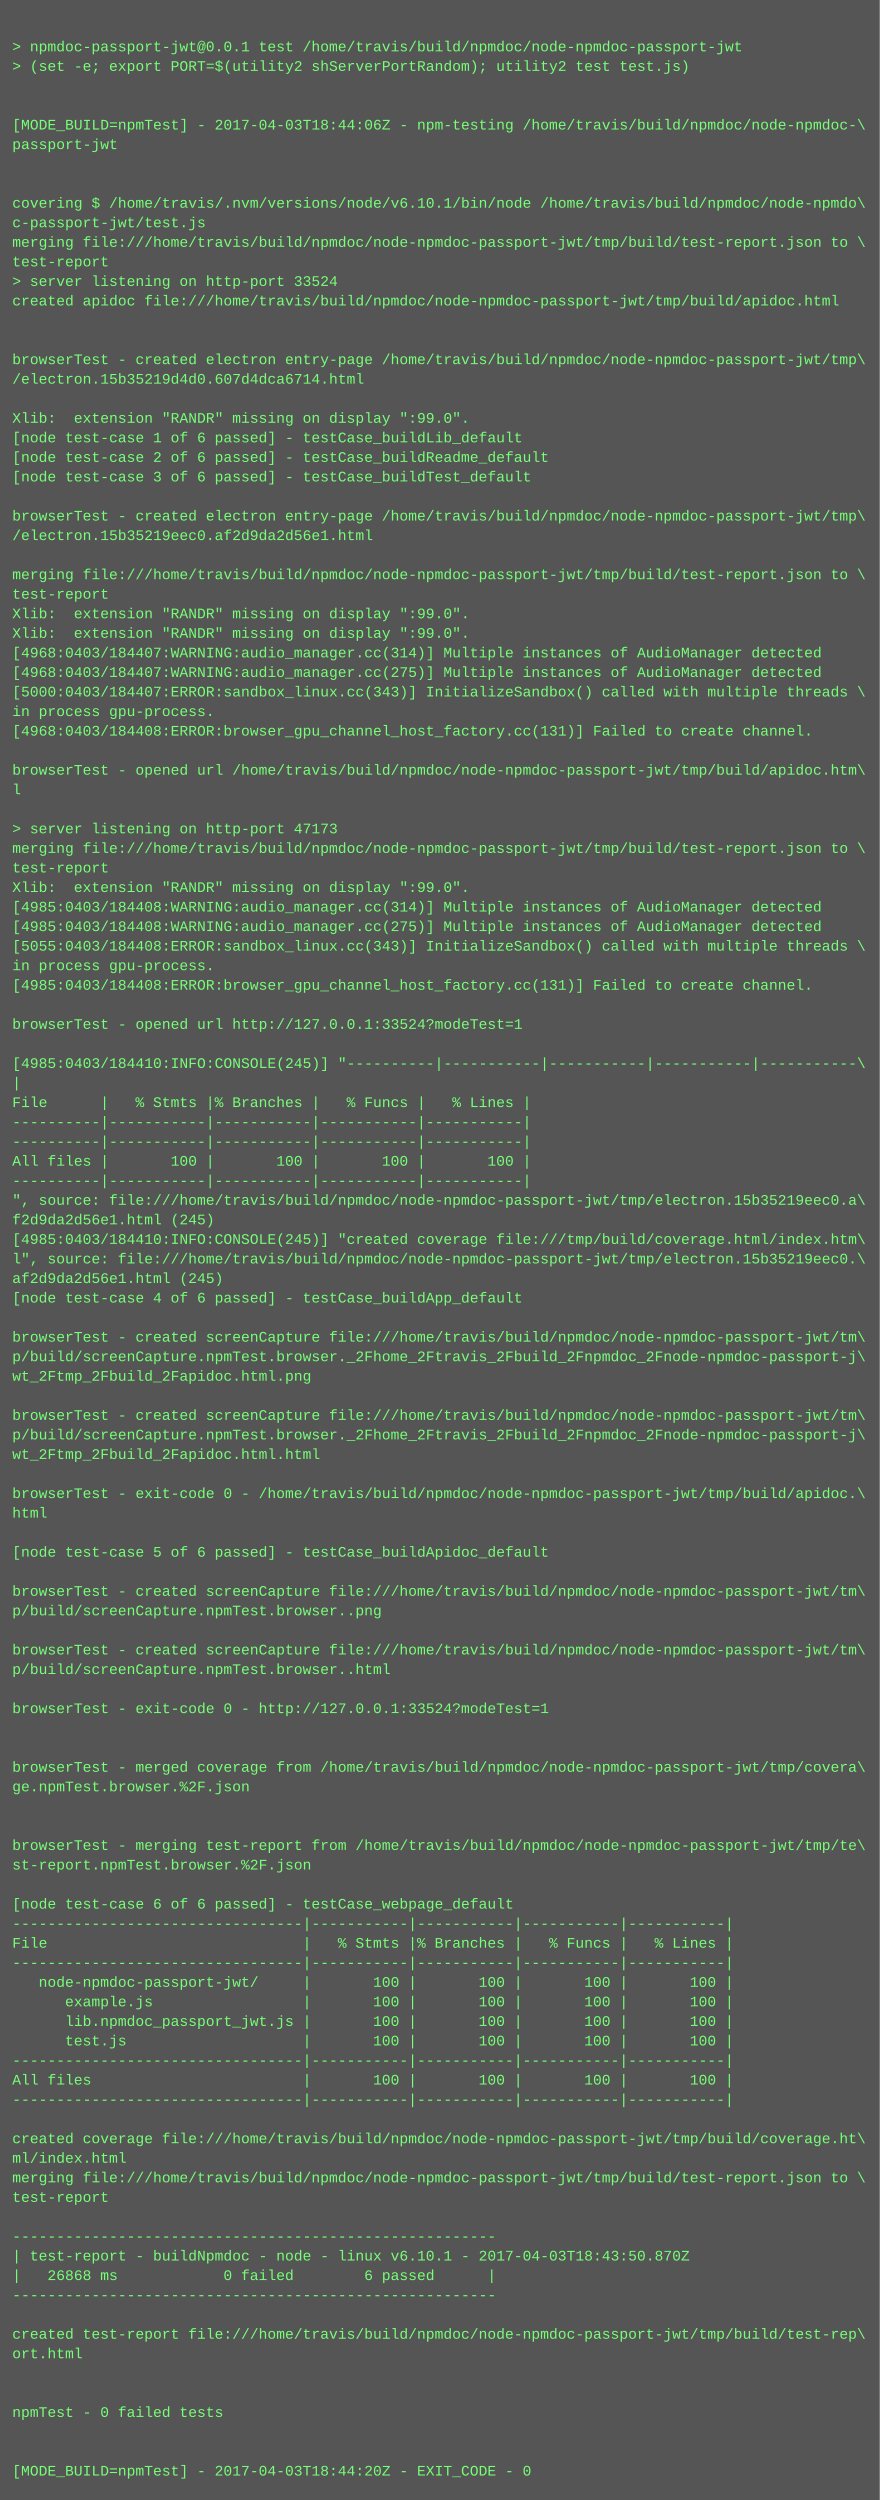
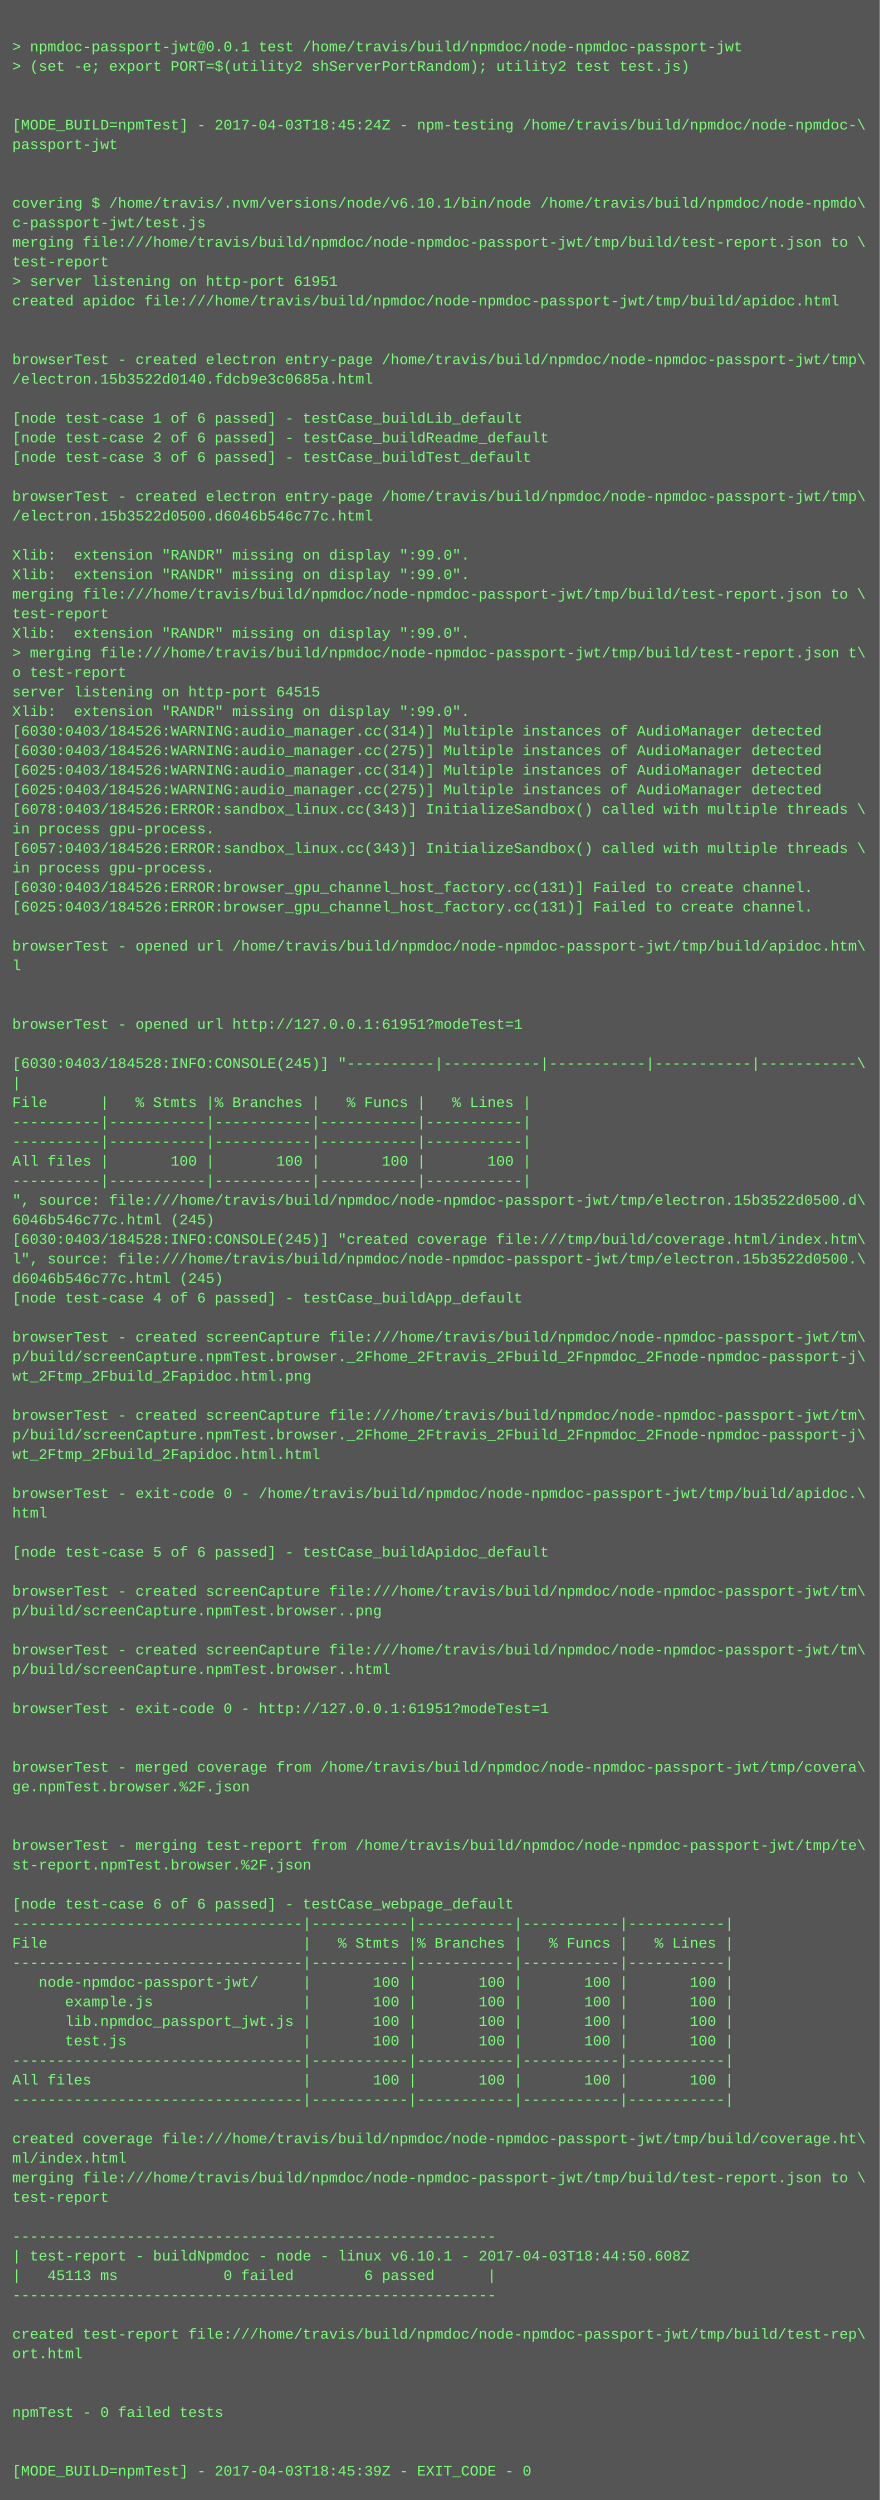
<svg xmlns="http://www.w3.org/2000/svg" height="2046" width="720">
  <rect height="2046" fill="#555" width="720" />
  <text fill="#7f7" font-family="Courier New" font-size="12" xml:space="preserve">
    <tspan x="10" y="26" />
    <tspan x="10" y="42">&gt; npmdoc-passport-jwt@0.0.1 test /home/travis/build/npmdoc/node-npmdoc-passport-jwt</tspan>
    <tspan x="10" y="58">&gt; (set -e; export PORT=$(utility2 shServerPortRandom); utility2 test test.js)</tspan>
    <tspan x="10" y="74" />
    <tspan x="10" y="90" />
-     <tspan x="10" y="106">[MODE_BUILD=npmTest] - 2017-04-03T18:44:06Z - npm-testing /home/travis/build/npmdoc/node-npmdoc-\</tspan>
+     <tspan x="10" y="106">[MODE_BUILD=npmTest] - 2017-04-03T18:45:24Z - npm-testing /home/travis/build/npmdoc/node-npmdoc-\</tspan>
    <tspan x="10" y="122">passport-jwt</tspan>
    <tspan x="10" y="138" />
    <tspan x="10" y="154" />
    <tspan x="10" y="170">covering $ /home/travis/.nvm/versions/node/v6.10.1/bin/node /home/travis/build/npmdoc/node-npmdo\</tspan>
    <tspan x="10" y="186">c-passport-jwt/test.js</tspan>
    <tspan x="10" y="202">merging file:///home/travis/build/npmdoc/node-npmdoc-passport-jwt/tmp/build/test-report.json to \</tspan>
    <tspan x="10" y="218">test-report</tspan>
-     <tspan x="10" y="234">&gt; server listening on http-port 33524</tspan>
+     <tspan x="10" y="234">&gt; server listening on http-port 61951</tspan>
    <tspan x="10" y="250">created apidoc file:///home/travis/build/npmdoc/node-npmdoc-passport-jwt/tmp/build/apidoc.html</tspan>
    <tspan x="10" y="266" />
    <tspan x="10" y="282" />
    <tspan x="10" y="298">browserTest - created electron entry-page /home/travis/build/npmdoc/node-npmdoc-passport-jwt/tmp\</tspan>
-     <tspan x="10" y="314">/electron.15b35219d4d0.607d4dca6714.html</tspan>
+     <tspan x="10" y="314">/electron.15b3522d0140.fdcb9e3c0685a.html</tspan>
    <tspan x="10" y="330" />
-     <tspan x="10" y="346">Xlib:  extension "RANDR" missing on display ":99.0".</tspan>
-     <tspan x="10" y="362">[node test-case 1 of 6 passed] - testCase_buildLib_default</tspan>
-     <tspan x="10" y="378">[node test-case 2 of 6 passed] - testCase_buildReadme_default</tspan>
-     <tspan x="10" y="394">[node test-case 3 of 6 passed] - testCase_buildTest_default</tspan>
-     <tspan x="10" y="410" />
-     <tspan x="10" y="426">browserTest - created electron entry-page /home/travis/build/npmdoc/node-npmdoc-passport-jwt/tmp\</tspan>
-     <tspan x="10" y="442">/electron.15b35219eec0.af2d9da2d56e1.html</tspan>
-     <tspan x="10" y="458" />
-     <tspan x="10" y="474">merging file:///home/travis/build/npmdoc/node-npmdoc-passport-jwt/tmp/build/test-report.json to \</tspan>
-     <tspan x="10" y="490">test-report</tspan>
-     <tspan x="10" y="506">Xlib:  extension "RANDR" missing on display ":99.0".</tspan>
+     <tspan x="10" y="346">[node test-case 1 of 6 passed] - testCase_buildLib_default</tspan>
+     <tspan x="10" y="362">[node test-case 2 of 6 passed] - testCase_buildReadme_default</tspan>
+     <tspan x="10" y="378">[node test-case 3 of 6 passed] - testCase_buildTest_default</tspan>
+     <tspan x="10" y="394" />
+     <tspan x="10" y="410">browserTest - created electron entry-page /home/travis/build/npmdoc/node-npmdoc-passport-jwt/tmp\</tspan>
+     <tspan x="10" y="426">/electron.15b3522d0500.d6046b546c77c.html</tspan>
+     <tspan x="10" y="442" />
+     <tspan x="10" y="458">Xlib:  extension "RANDR" missing on display ":99.0".</tspan>
+     <tspan x="10" y="474">Xlib:  extension "RANDR" missing on display ":99.0".</tspan>
+     <tspan x="10" y="490">merging file:///home/travis/build/npmdoc/node-npmdoc-passport-jwt/tmp/build/test-report.json to \</tspan>
+     <tspan x="10" y="506">test-report</tspan>
    <tspan x="10" y="522">Xlib:  extension "RANDR" missing on display ":99.0".</tspan>
-     <tspan x="10" y="538">[4968:0403/184407:WARNING:audio_manager.cc(314)] Multiple instances of AudioManager detected</tspan>
-     <tspan x="10" y="554">[4968:0403/184407:WARNING:audio_manager.cc(275)] Multiple instances of AudioManager detected</tspan>
-     <tspan x="10" y="570">[5000:0403/184407:ERROR:sandbox_linux.cc(343)] InitializeSandbox() called with multiple threads \</tspan>
-     <tspan x="10" y="586">in process gpu-process. </tspan>
-     <tspan x="10" y="602">[4968:0403/184408:ERROR:browser_gpu_channel_host_factory.cc(131)] Failed to create channel.</tspan>
-     <tspan x="10" y="618" />
-     <tspan x="10" y="634">browserTest - opened url /home/travis/build/npmdoc/node-npmdoc-passport-jwt/tmp/build/apidoc.htm\</tspan>
-     <tspan x="10" y="650">l</tspan>
-     <tspan x="10" y="666" />
-     <tspan x="10" y="682">&gt; server listening on http-port 47173</tspan>
-     <tspan x="10" y="698">merging file:///home/travis/build/npmdoc/node-npmdoc-passport-jwt/tmp/build/test-report.json to \</tspan>
-     <tspan x="10" y="714">test-report</tspan>
-     <tspan x="10" y="730">Xlib:  extension "RANDR" missing on display ":99.0".</tspan>
-     <tspan x="10" y="746">[4985:0403/184408:WARNING:audio_manager.cc(314)] Multiple instances of AudioManager detected</tspan>
-     <tspan x="10" y="762">[4985:0403/184408:WARNING:audio_manager.cc(275)] Multiple instances of AudioManager detected</tspan>
-     <tspan x="10" y="778">[5055:0403/184408:ERROR:sandbox_linux.cc(343)] InitializeSandbox() called with multiple threads \</tspan>
-     <tspan x="10" y="794">in process gpu-process. </tspan>
-     <tspan x="10" y="810">[4985:0403/184408:ERROR:browser_gpu_channel_host_factory.cc(131)] Failed to create channel.</tspan>
+     <tspan x="10" y="538">&gt; merging file:///home/travis/build/npmdoc/node-npmdoc-passport-jwt/tmp/build/test-report.json t\</tspan>
+     <tspan x="10" y="554">o test-report</tspan>
+     <tspan x="10" y="570">server listening on http-port 64515</tspan>
+     <tspan x="10" y="586">Xlib:  extension "RANDR" missing on display ":99.0".</tspan>
+     <tspan x="10" y="602">[6030:0403/184526:WARNING:audio_manager.cc(314)] Multiple instances of AudioManager detected</tspan>
+     <tspan x="10" y="618">[6030:0403/184526:WARNING:audio_manager.cc(275)] Multiple instances of AudioManager detected</tspan>
+     <tspan x="10" y="634">[6025:0403/184526:WARNING:audio_manager.cc(314)] Multiple instances of AudioManager detected</tspan>
+     <tspan x="10" y="650">[6025:0403/184526:WARNING:audio_manager.cc(275)] Multiple instances of AudioManager detected</tspan>
+     <tspan x="10" y="666">[6078:0403/184526:ERROR:sandbox_linux.cc(343)] InitializeSandbox() called with multiple threads \</tspan>
+     <tspan x="10" y="682">in process gpu-process. </tspan>
+     <tspan x="10" y="698">[6057:0403/184526:ERROR:sandbox_linux.cc(343)] InitializeSandbox() called with multiple threads \</tspan>
+     <tspan x="10" y="714">in process gpu-process. </tspan>
+     <tspan x="10" y="730">[6030:0403/184526:ERROR:browser_gpu_channel_host_factory.cc(131)] Failed to create channel.</tspan>
+     <tspan x="10" y="746">[6025:0403/184526:ERROR:browser_gpu_channel_host_factory.cc(131)] Failed to create channel.</tspan>
+     <tspan x="10" y="762" />
+     <tspan x="10" y="778">browserTest - opened url /home/travis/build/npmdoc/node-npmdoc-passport-jwt/tmp/build/apidoc.htm\</tspan>
+     <tspan x="10" y="794">l</tspan>
+     <tspan x="10" y="810" />
    <tspan x="10" y="826" />
-     <tspan x="10" y="842">browserTest - opened url http://127.0.0.1:33524?modeTest=1</tspan>
+     <tspan x="10" y="842">browserTest - opened url http://127.0.0.1:61951?modeTest=1</tspan>
    <tspan x="10" y="858" />
-     <tspan x="10" y="874">[4985:0403/184410:INFO:CONSOLE(245)] "----------|-----------|-----------|-----------|-----------\</tspan>
+     <tspan x="10" y="874">[6030:0403/184528:INFO:CONSOLE(245)] "----------|-----------|-----------|-----------|-----------\</tspan>
    <tspan x="10" y="890">|</tspan>
    <tspan x="10" y="906">File      |   % Stmts |% Branches |   % Funcs |   % Lines |</tspan>
    <tspan x="10" y="922">----------|-----------|-----------|-----------|-----------|</tspan>
    <tspan x="10" y="938">----------|-----------|-----------|-----------|-----------|</tspan>
    <tspan x="10" y="954">All files |       100 |       100 |       100 |       100 |</tspan>
    <tspan x="10" y="970">----------|-----------|-----------|-----------|-----------|</tspan>
-     <tspan x="10" y="986">", source: file:///home/travis/build/npmdoc/node-npmdoc-passport-jwt/tmp/electron.15b35219eec0.a\</tspan>
-     <tspan x="10" y="1002">f2d9da2d56e1.html (245)</tspan>
-     <tspan x="10" y="1018">[4985:0403/184410:INFO:CONSOLE(245)] "created coverage file:///tmp/build/coverage.html/index.htm\</tspan>
-     <tspan x="10" y="1034">l", source: file:///home/travis/build/npmdoc/node-npmdoc-passport-jwt/tmp/electron.15b35219eec0.\</tspan>
-     <tspan x="10" y="1050">af2d9da2d56e1.html (245)</tspan>
+     <tspan x="10" y="986">", source: file:///home/travis/build/npmdoc/node-npmdoc-passport-jwt/tmp/electron.15b3522d0500.d\</tspan>
+     <tspan x="10" y="1002">6046b546c77c.html (245)</tspan>
+     <tspan x="10" y="1018">[6030:0403/184528:INFO:CONSOLE(245)] "created coverage file:///tmp/build/coverage.html/index.htm\</tspan>
+     <tspan x="10" y="1034">l", source: file:///home/travis/build/npmdoc/node-npmdoc-passport-jwt/tmp/electron.15b3522d0500.\</tspan>
+     <tspan x="10" y="1050">d6046b546c77c.html (245)</tspan>
    <tspan x="10" y="1066">[node test-case 4 of 6 passed] - testCase_buildApp_default</tspan>
    <tspan x="10" y="1082" />
    <tspan x="10" y="1098">browserTest - created screenCapture file:///home/travis/build/npmdoc/node-npmdoc-passport-jwt/tm\</tspan>
    <tspan x="10" y="1114">p/build/screenCapture.npmTest.browser._2Fhome_2Ftravis_2Fbuild_2Fnpmdoc_2Fnode-npmdoc-passport-j\</tspan>
    <tspan x="10" y="1130">wt_2Ftmp_2Fbuild_2Fapidoc.html.png</tspan>
    <tspan x="10" y="1146" />
    <tspan x="10" y="1162">browserTest - created screenCapture file:///home/travis/build/npmdoc/node-npmdoc-passport-jwt/tm\</tspan>
    <tspan x="10" y="1178">p/build/screenCapture.npmTest.browser._2Fhome_2Ftravis_2Fbuild_2Fnpmdoc_2Fnode-npmdoc-passport-j\</tspan>
    <tspan x="10" y="1194">wt_2Ftmp_2Fbuild_2Fapidoc.html.html</tspan>
    <tspan x="10" y="1210" />
    <tspan x="10" y="1226">browserTest - exit-code 0 - /home/travis/build/npmdoc/node-npmdoc-passport-jwt/tmp/build/apidoc.\</tspan>
    <tspan x="10" y="1242">html</tspan>
    <tspan x="10" y="1258" />
    <tspan x="10" y="1274">[node test-case 5 of 6 passed] - testCase_buildApidoc_default</tspan>
    <tspan x="10" y="1290" />
    <tspan x="10" y="1306">browserTest - created screenCapture file:///home/travis/build/npmdoc/node-npmdoc-passport-jwt/tm\</tspan>
    <tspan x="10" y="1322">p/build/screenCapture.npmTest.browser..png</tspan>
    <tspan x="10" y="1338" />
    <tspan x="10" y="1354">browserTest - created screenCapture file:///home/travis/build/npmdoc/node-npmdoc-passport-jwt/tm\</tspan>
    <tspan x="10" y="1370">p/build/screenCapture.npmTest.browser..html</tspan>
    <tspan x="10" y="1386" />
-     <tspan x="10" y="1402">browserTest - exit-code 0 - http://127.0.0.1:33524?modeTest=1</tspan>
+     <tspan x="10" y="1402">browserTest - exit-code 0 - http://127.0.0.1:61951?modeTest=1</tspan>
    <tspan x="10" y="1418" />
    <tspan x="10" y="1434" />
    <tspan x="10" y="1450">browserTest - merged coverage from /home/travis/build/npmdoc/node-npmdoc-passport-jwt/tmp/covera\</tspan>
    <tspan x="10" y="1466">ge.npmTest.browser.%2F.json</tspan>
    <tspan x="10" y="1482" />
    <tspan x="10" y="1498" />
    <tspan x="10" y="1514">browserTest - merging test-report from /home/travis/build/npmdoc/node-npmdoc-passport-jwt/tmp/te\</tspan>
    <tspan x="10" y="1530">st-report.npmTest.browser.%2F.json</tspan>
    <tspan x="10" y="1546" />
    <tspan x="10" y="1562">[node test-case 6 of 6 passed] - testCase_webpage_default</tspan>
    <tspan x="10" y="1578">---------------------------------|-----------|-----------|-----------|-----------|</tspan>
    <tspan x="10" y="1594">File                             |   % Stmts |% Branches |   % Funcs |   % Lines |</tspan>
    <tspan x="10" y="1610">---------------------------------|-----------|-----------|-----------|-----------|</tspan>
    <tspan x="10" y="1626">   node-npmdoc-passport-jwt/     |       100 |       100 |       100 |       100 |</tspan>
    <tspan x="10" y="1642">      example.js                 |       100 |       100 |       100 |       100 |</tspan>
    <tspan x="10" y="1658">      lib.npmdoc_passport_jwt.js |       100 |       100 |       100 |       100 |</tspan>
    <tspan x="10" y="1674">      test.js                    |       100 |       100 |       100 |       100 |</tspan>
    <tspan x="10" y="1690">---------------------------------|-----------|-----------|-----------|-----------|</tspan>
    <tspan x="10" y="1706">All files                        |       100 |       100 |       100 |       100 |</tspan>
    <tspan x="10" y="1722">---------------------------------|-----------|-----------|-----------|-----------|</tspan>
    <tspan x="10" y="1738" />
    <tspan x="10" y="1754">created coverage file:///home/travis/build/npmdoc/node-npmdoc-passport-jwt/tmp/build/coverage.ht\</tspan>
    <tspan x="10" y="1770">ml/index.html</tspan>
    <tspan x="10" y="1786">merging file:///home/travis/build/npmdoc/node-npmdoc-passport-jwt/tmp/build/test-report.json to \</tspan>
    <tspan x="10" y="1802">test-report</tspan>
    <tspan x="10" y="1818" />
    <tspan x="10" y="1834">-------------------------------------------------------</tspan>
-     <tspan x="10" y="1850">| test-report - buildNpmdoc - node - linux v6.10.1 - 2017-04-03T18:43:50.870Z</tspan>
-     <tspan x="10" y="1866">|   26868 ms            0 failed        6 passed      |</tspan>
+     <tspan x="10" y="1850">| test-report - buildNpmdoc - node - linux v6.10.1 - 2017-04-03T18:44:50.608Z</tspan>
+     <tspan x="10" y="1866">|   45113 ms            0 failed        6 passed      |</tspan>
    <tspan x="10" y="1882">-------------------------------------------------------</tspan>
    <tspan x="10" y="1898" />
    <tspan x="10" y="1914">created test-report file:///home/travis/build/npmdoc/node-npmdoc-passport-jwt/tmp/build/test-rep\</tspan>
    <tspan x="10" y="1930">ort.html</tspan>
    <tspan x="10" y="1946" />
    <tspan x="10" y="1962" />
    <tspan x="10" y="1978">npmTest - 0 failed tests</tspan>
    <tspan x="10" y="1994" />
    <tspan x="10" y="2010" />
-     <tspan x="10" y="2026">[MODE_BUILD=npmTest] - 2017-04-03T18:44:20Z - EXIT_CODE - 0</tspan>
+     <tspan x="10" y="2026">[MODE_BUILD=npmTest] - 2017-04-03T18:45:39Z - EXIT_CODE - 0</tspan>
  </text>
</svg>
